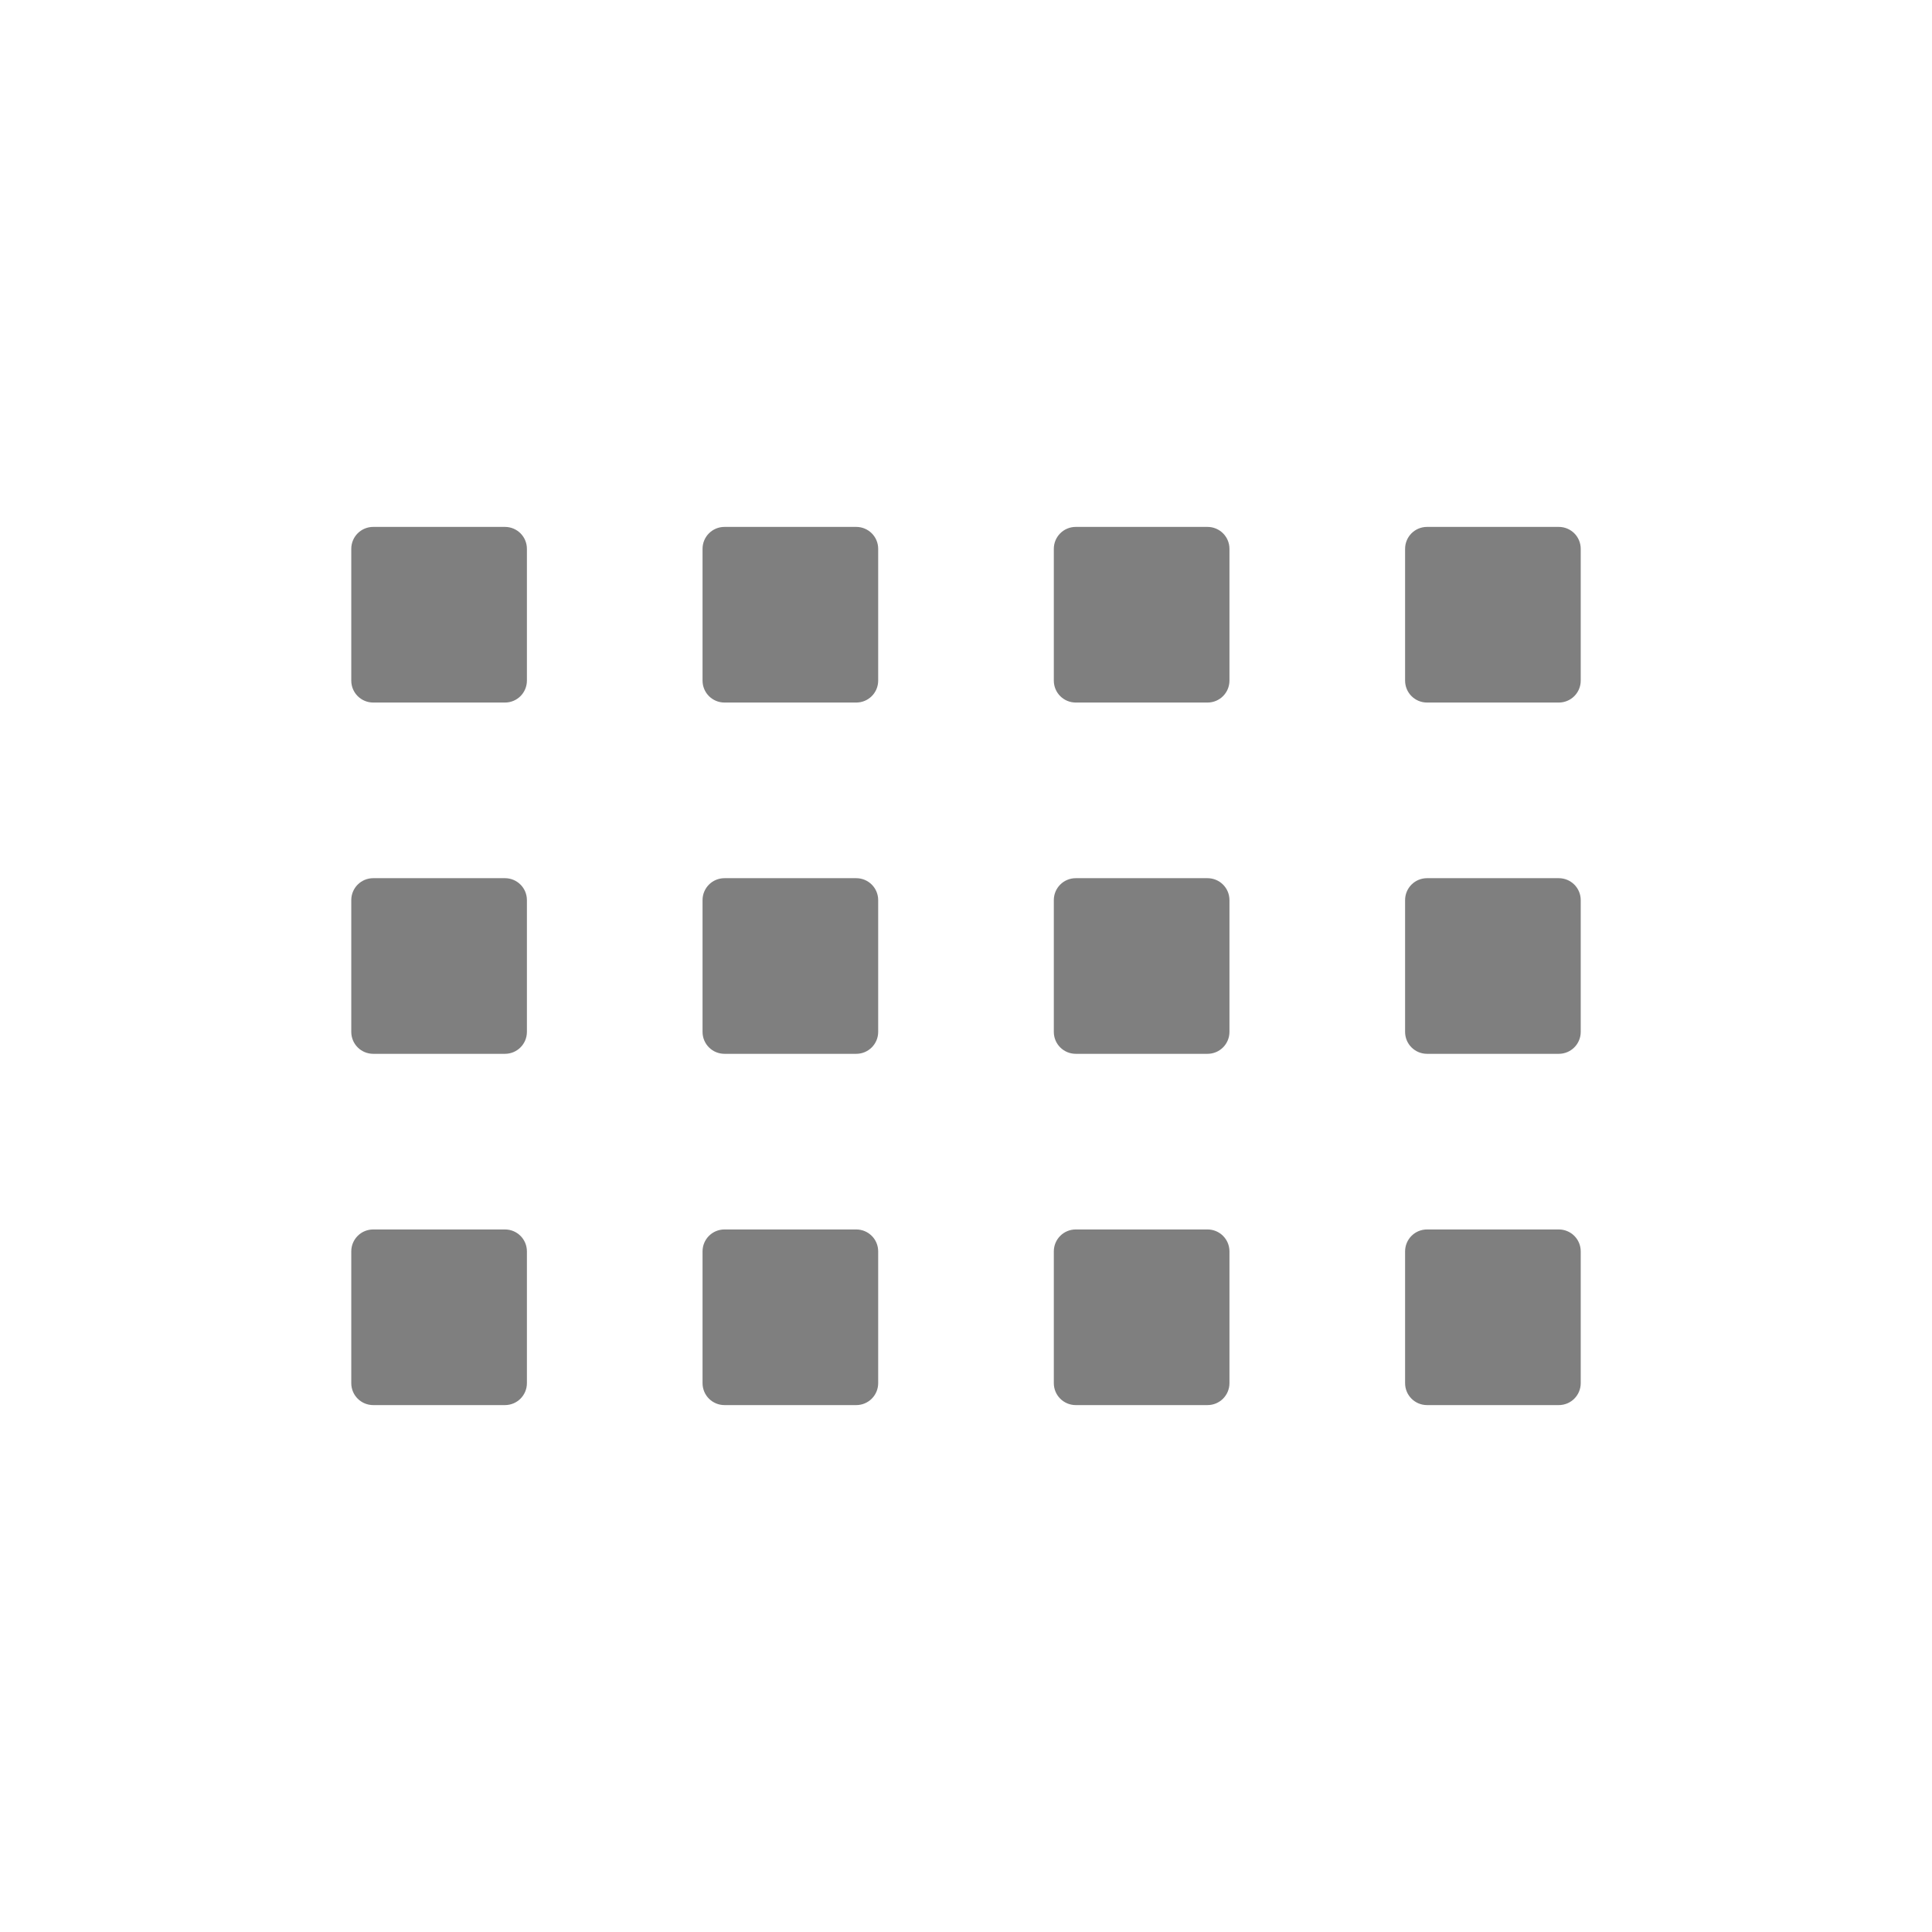
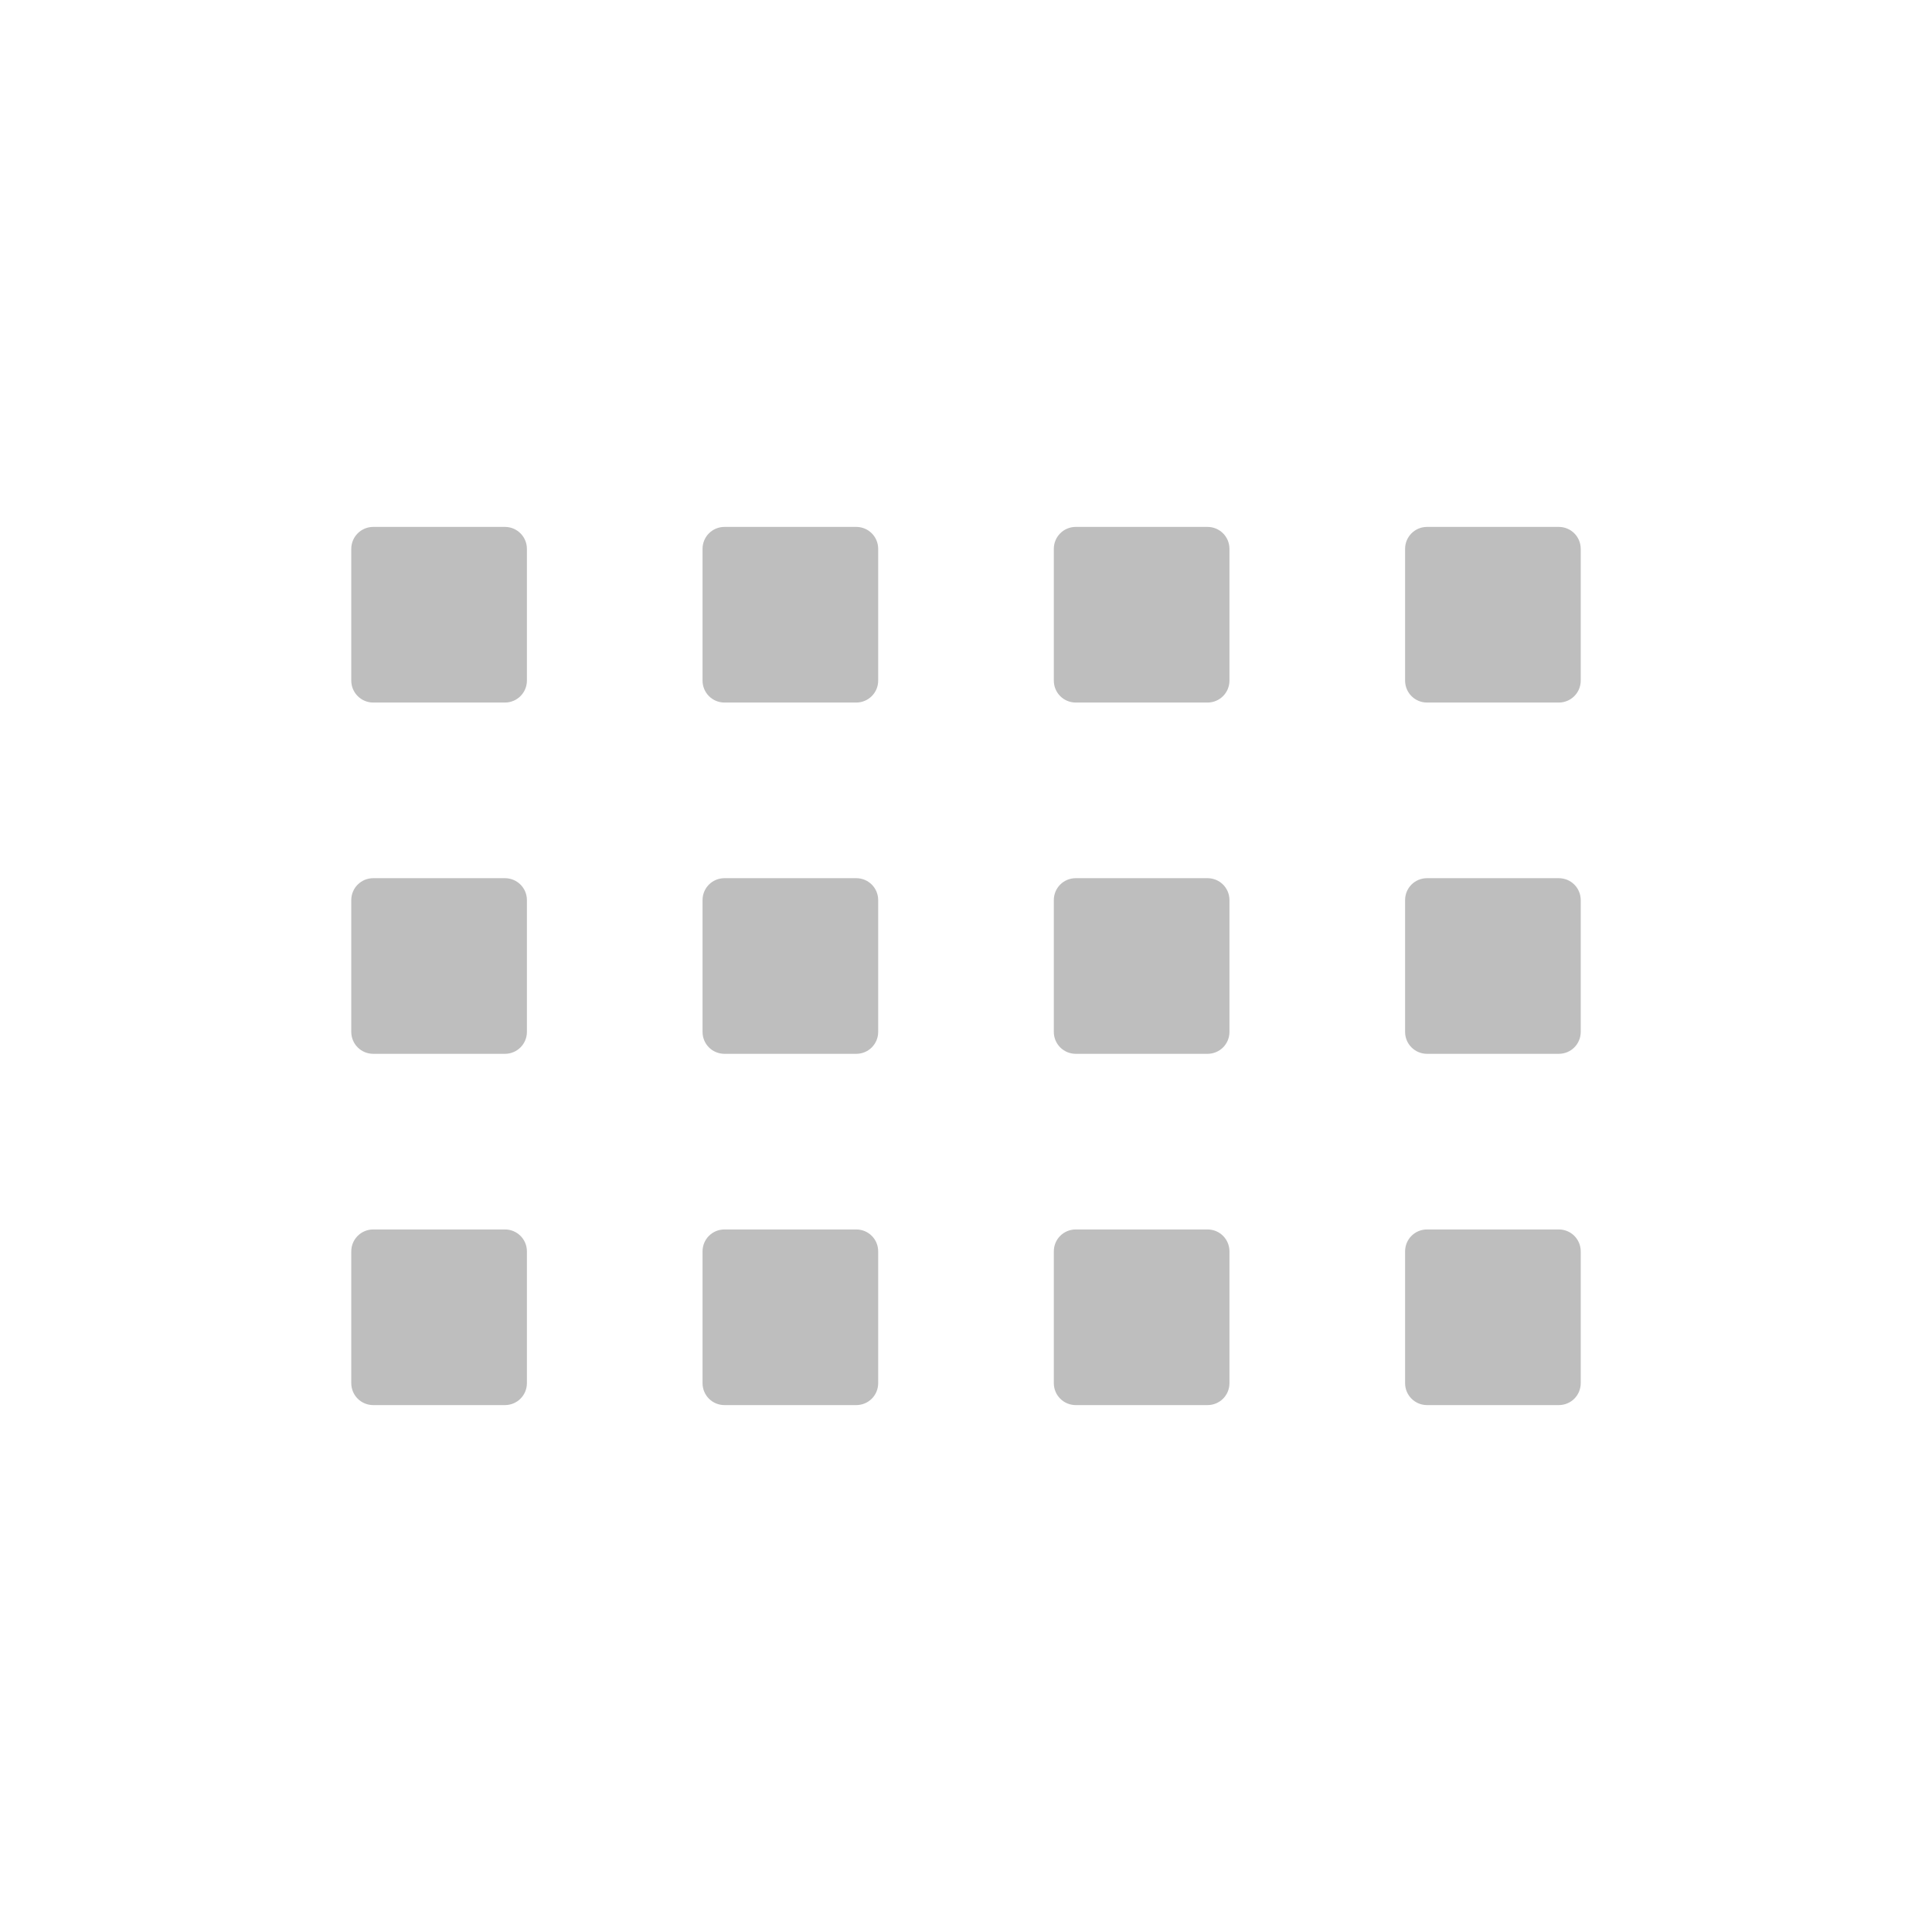
- <svg xmlns="http://www.w3.org/2000/svg" id="svg7384" style="enable-background:new" height="22" width="22" version="1.1">
-   <g id="layer12" transform="translate(-305 -20.997)">
-     <path id="rect6732" opacity=".5" d="m309.25 26.997c-0.139 0-0.25 0.112-0.25 0.25v1.5c0 0.139 0.112 0.25 0.25 0.25h1.5c0.139 0 0.25-0.112 0.25-0.25v-1.5c0-0.139-0.112-0.25-0.25-0.25h-1.5zm4 0c-0.139 0-0.25 0.112-0.25 0.25v1.5c0 0.139 0.112 0.25 0.25 0.25h1.5c0.139 0 0.25-0.112 0.25-0.25v-1.5c0-0.139-0.112-0.25-0.25-0.25h-1.5zm4 0c-0.139 0-0.25 0.112-0.25 0.25v1.5c0 0.139 0.112 0.25 0.25 0.25h1.5c0.139 0 0.25-0.112 0.25-0.25v-1.5c0-0.139-0.112-0.25-0.25-0.25h-1.5zm4 0c-0.139 0-0.25 0.112-0.25 0.25v1.5c0 0.139 0.112 0.25 0.25 0.25h1.5c0.139 0 0.25-0.112 0.25-0.25v-1.5c0-0.139-0.112-0.25-0.25-0.25h-1.5zm-12 4c-0.139 0-0.25 0.112-0.25 0.25v1.5c0 0.139 0.112 0.25 0.25 0.25h1.5c0.139 0 0.25-0.112 0.25-0.25v-1.5c0-0.139-0.112-0.25-0.25-0.25h-1.5zm4 0c-0.139 0-0.25 0.112-0.25 0.25v1.5c0 0.139 0.112 0.25 0.25 0.25h1.5c0.139 0 0.25-0.112 0.25-0.25v-1.5c0-0.139-0.112-0.25-0.25-0.25h-1.5zm4 0c-0.139 0-0.25 0.112-0.25 0.25v1.5c0 0.139 0.112 0.25 0.25 0.25h1.5c0.139 0 0.25-0.112 0.25-0.25v-1.5c0-0.139-0.112-0.25-0.25-0.25h-1.5zm4 0c-0.139 0-0.25 0.112-0.25 0.25v1.5c0 0.139 0.112 0.25 0.25 0.25h1.5c0.139 0 0.25-0.112 0.25-0.25v-1.5c0-0.139-0.112-0.25-0.25-0.25h-1.5zm-12 4c-0.139 0-0.25 0.112-0.25 0.25v1.5c0 0.139 0.112 0.25 0.25 0.25h1.5c0.139 0 0.25-0.112 0.25-0.25v-1.5c0-0.139-0.112-0.25-0.25-0.25h-1.5zm4 0c-0.139 0-0.25 0.112-0.25 0.25v1.5c0 0.139 0.112 0.25 0.25 0.25h1.5c0.139 0 0.25-0.112 0.25-0.25v-1.5c0-0.139-0.112-0.25-0.25-0.25h-1.5zm4 0c-0.139 0-0.25 0.112-0.25 0.25v1.5c0 0.139 0.112 0.25 0.25 0.25h1.5c0.139 0 0.25-0.112 0.25-0.25v-1.5c0-0.139-0.112-0.25-0.25-0.25h-1.5zm4 0c-0.139 0-0.25 0.112-0.25 0.25v1.5c0 0.139 0.112 0.25 0.25 0.25h1.5c0.139 0 0.25-0.112 0.25-0.25v-1.5c0-0.139-0.112-0.25-0.25-0.25h-1.5z" />
-   </g>
+ <svg xmlns="http://www.w3.org/2000/svg" viewBox="0 0 22 22">
+   <defs id="defs3051">
+     <style type="text/css" id="current-color-scheme">
+       .ColorScheme-Text {
+         color:#bebebe;
+       }
+       </style>
+   </defs>
+   <path style="fill:currentColor;fill-opacity:1;stroke:none" class="ColorScheme-Text" d="M 4.25,6 C 4.112,6 4,6.112 4,6.25 l 0,1.5 C 4,7.888 4.112,8 4.25,8 l 1.5,0 C 5.888,8 6,7.888 6,7.75 L 6,6.25 C 6,6.112 5.888,6 5.75,6 l -1.5,0 z m 4,0 C 8.111,6 8,6.112 8,6.25 l 0,1.5 C 8,7.888 8.111,8 8.25,8 l 1.5,0 C 9.889,8 10,7.888 10,7.75 l 0,-1.5 C 10,6.112 9.889,6 9.75,6 l -1.5,0 z m 4,0 C 12.111,6 12,6.112 12,6.25 l 0,1.5 C 12,7.888 12.111,8 12.25,8 l 1.5,0 C 13.889,8 14,7.888 14,7.75 l 0,-1.5 C 14,6.112 13.889,6 13.75,6 l -1.5,0 z m 4,0 C 16.111,6 16,6.112 16,6.25 l 0,1.5 C 16,7.888 16.111,8 16.25,8 l 1.5,0 C 17.889,8 18,7.888 18,7.75 l 0,-1.5 C 18,6.112 17.889,6 17.75,6 l -1.5,0 z m -12,4 C 4.112,10 4,10.111 4,10.25 l 0,1.5 C 4,11.889 4.112,12 4.25,12 l 1.5,0 C 5.888,12 6,11.889 6,11.75 l 0,-1.5 C 6,10.111 5.888,10 5.75,10 l -1.5,0 z m 4,0 C 8.111,10 8,10.111 8,10.25 l 0,1.5 C 8,11.889 8.111,12 8.25,12 l 1.5,0 C 9.889,12 10,11.889 10,11.75 l 0,-1.5 C 10,10.111 9.889,10 9.75,10 l -1.5,0 z m 4,0 C 12.111,10 12,10.111 12,10.25 l 0,1.5 c 0,0.139 0.112,0.25 0.25,0.25 l 1.5,0 C 13.889,12 14,11.889 14,11.75 l 0,-1.5 C 14,10.111 13.889,10 13.75,10 l -1.5,0 z m 4,0 C 16.111,10 16,10.111 16,10.25 l 0,1.5 c 0,0.139 0.112,0.25 0.25,0.25 l 1.5,0 C 17.889,12 18,11.889 18,11.75 l 0,-1.5 C 18,10.111 17.889,10 17.75,10 l -1.5,0 z m -12,4 C 4.112,14 4,14.111 4,14.25 l 0,1.5 C 4,15.889 4.112,16 4.25,16 l 1.5,0 C 5.888,16 6,15.889 6,15.75 l 0,-1.5 C 6,14.111 5.888,14 5.75,14 l -1.5,0 z m 4,0 C 8.111,14 8,14.111 8,14.25 l 0,1.5 C 8,15.889 8.111,16 8.25,16 l 1.5,0 C 9.889,16 10,15.889 10,15.75 l 0,-1.5 C 10,14.111 9.889,14 9.75,14 l -1.5,0 z m 4,0 C 12.111,14 12,14.111 12,14.25 l 0,1.5 c 0,0.139 0.112,0.25 0.25,0.25 l 1.5,0 C 13.889,16 14,15.889 14,15.75 l 0,-1.5 C 14,14.111 13.889,14 13.75,14 l -1.5,0 z m 4,0 C 16.111,14 16,14.111 16,14.25 l 0,1.5 c 0,0.139 0.112,0.25 0.25,0.25 l 1.5,0 C 17.889,16 18,15.889 18,15.75 l 0,-1.5 C 18,14.111 17.889,14 17.75,14 l -1.5,0 z" />
</svg>
